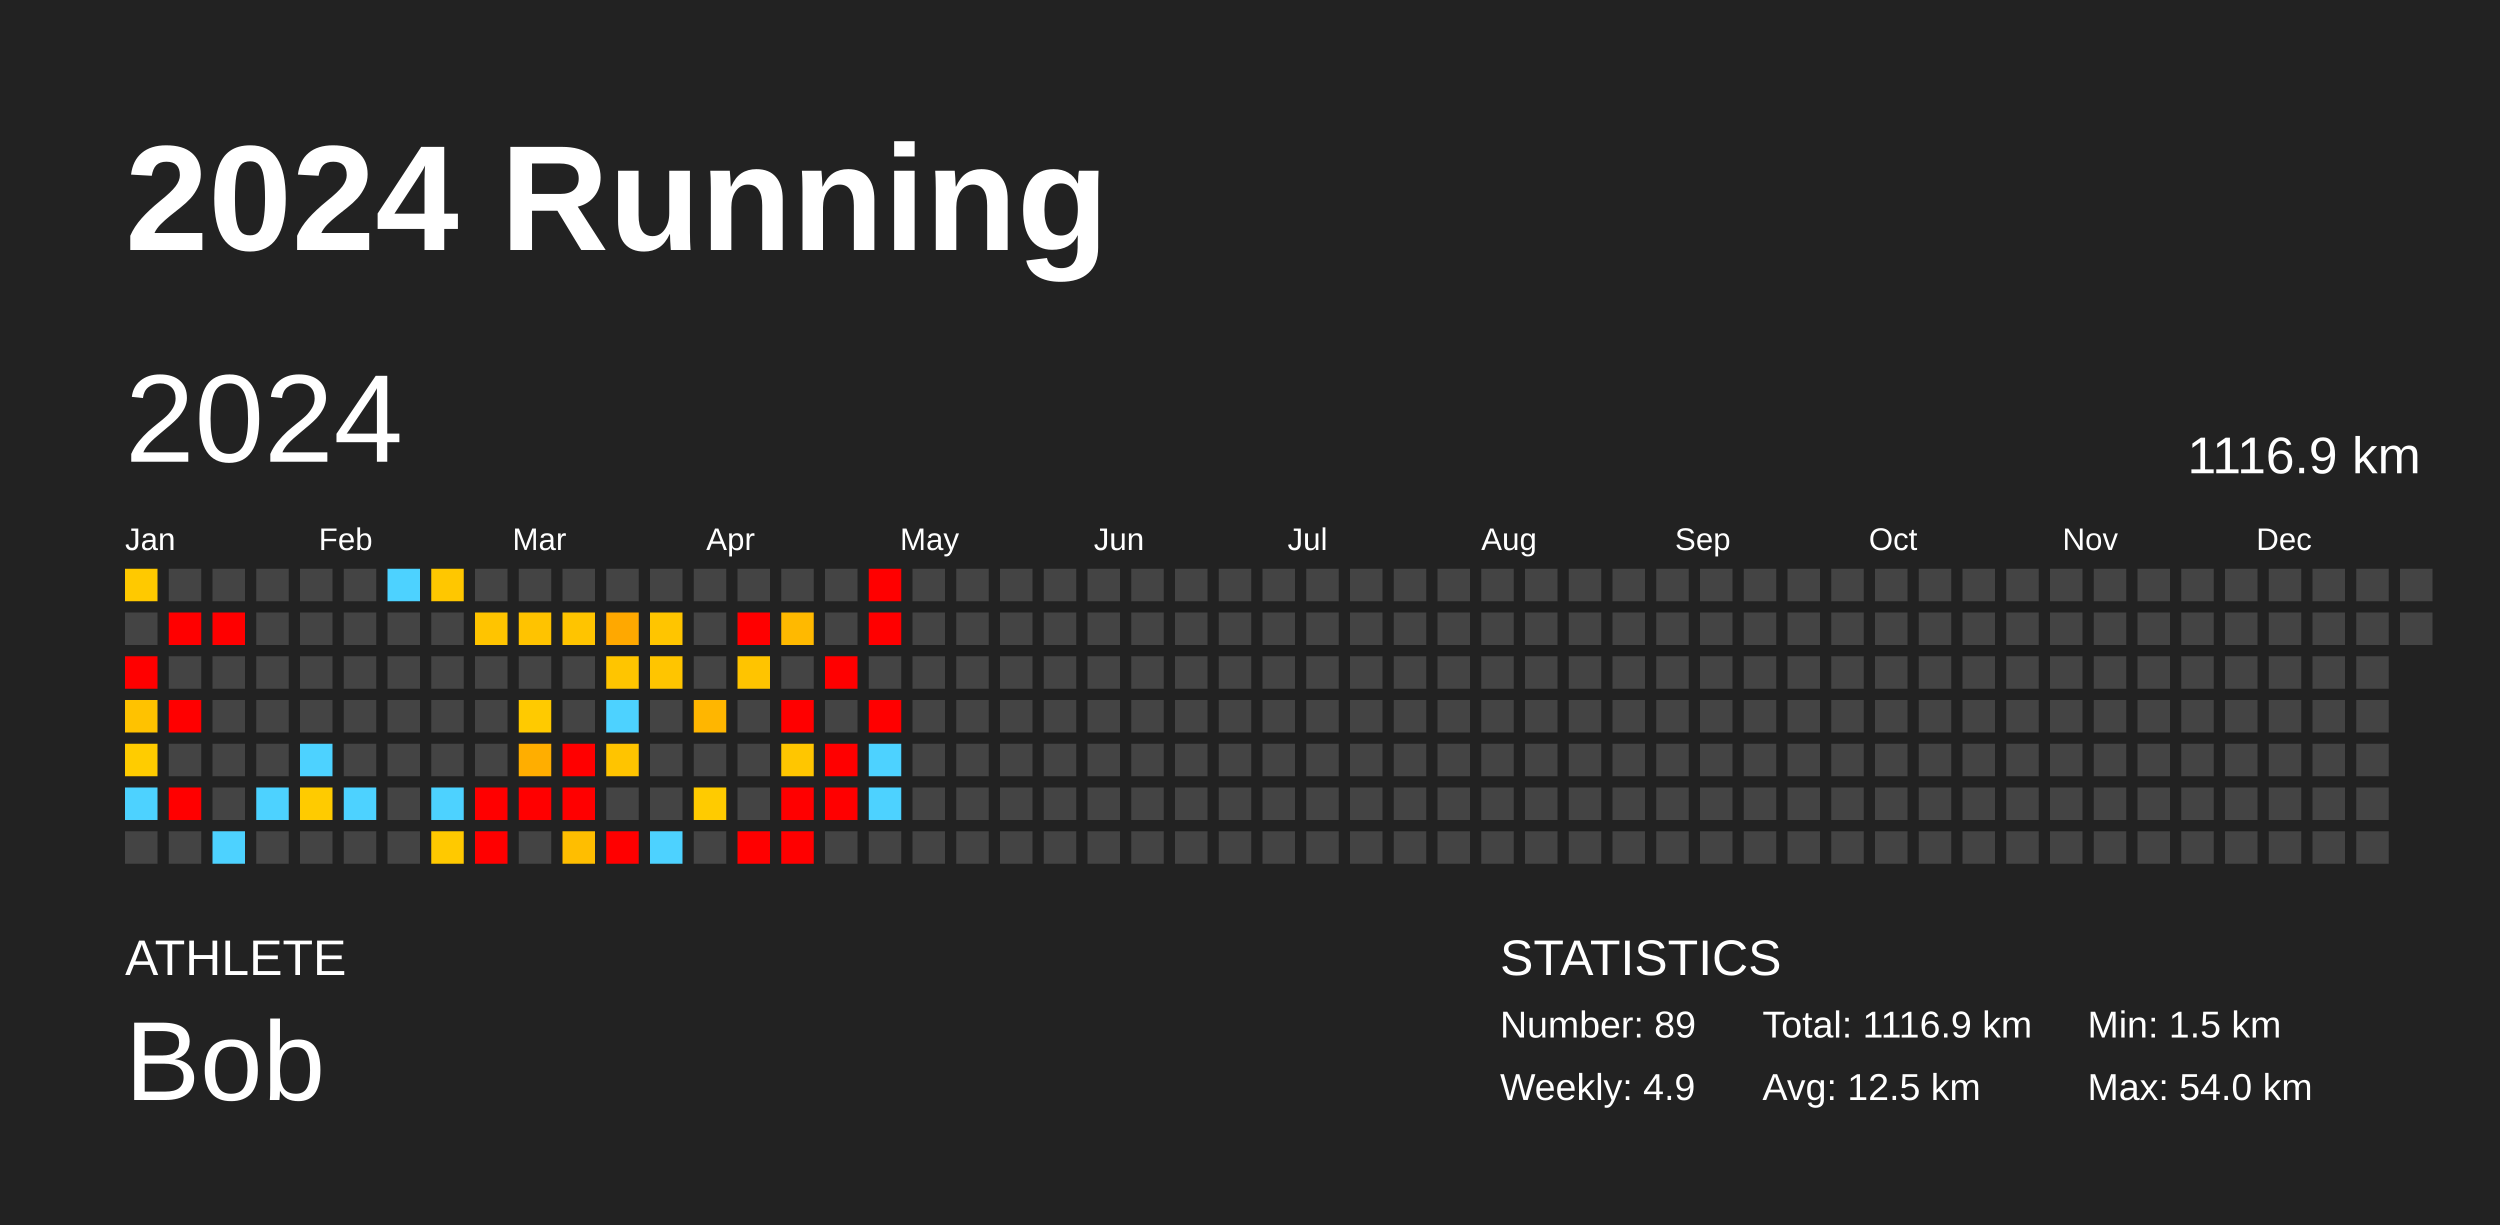
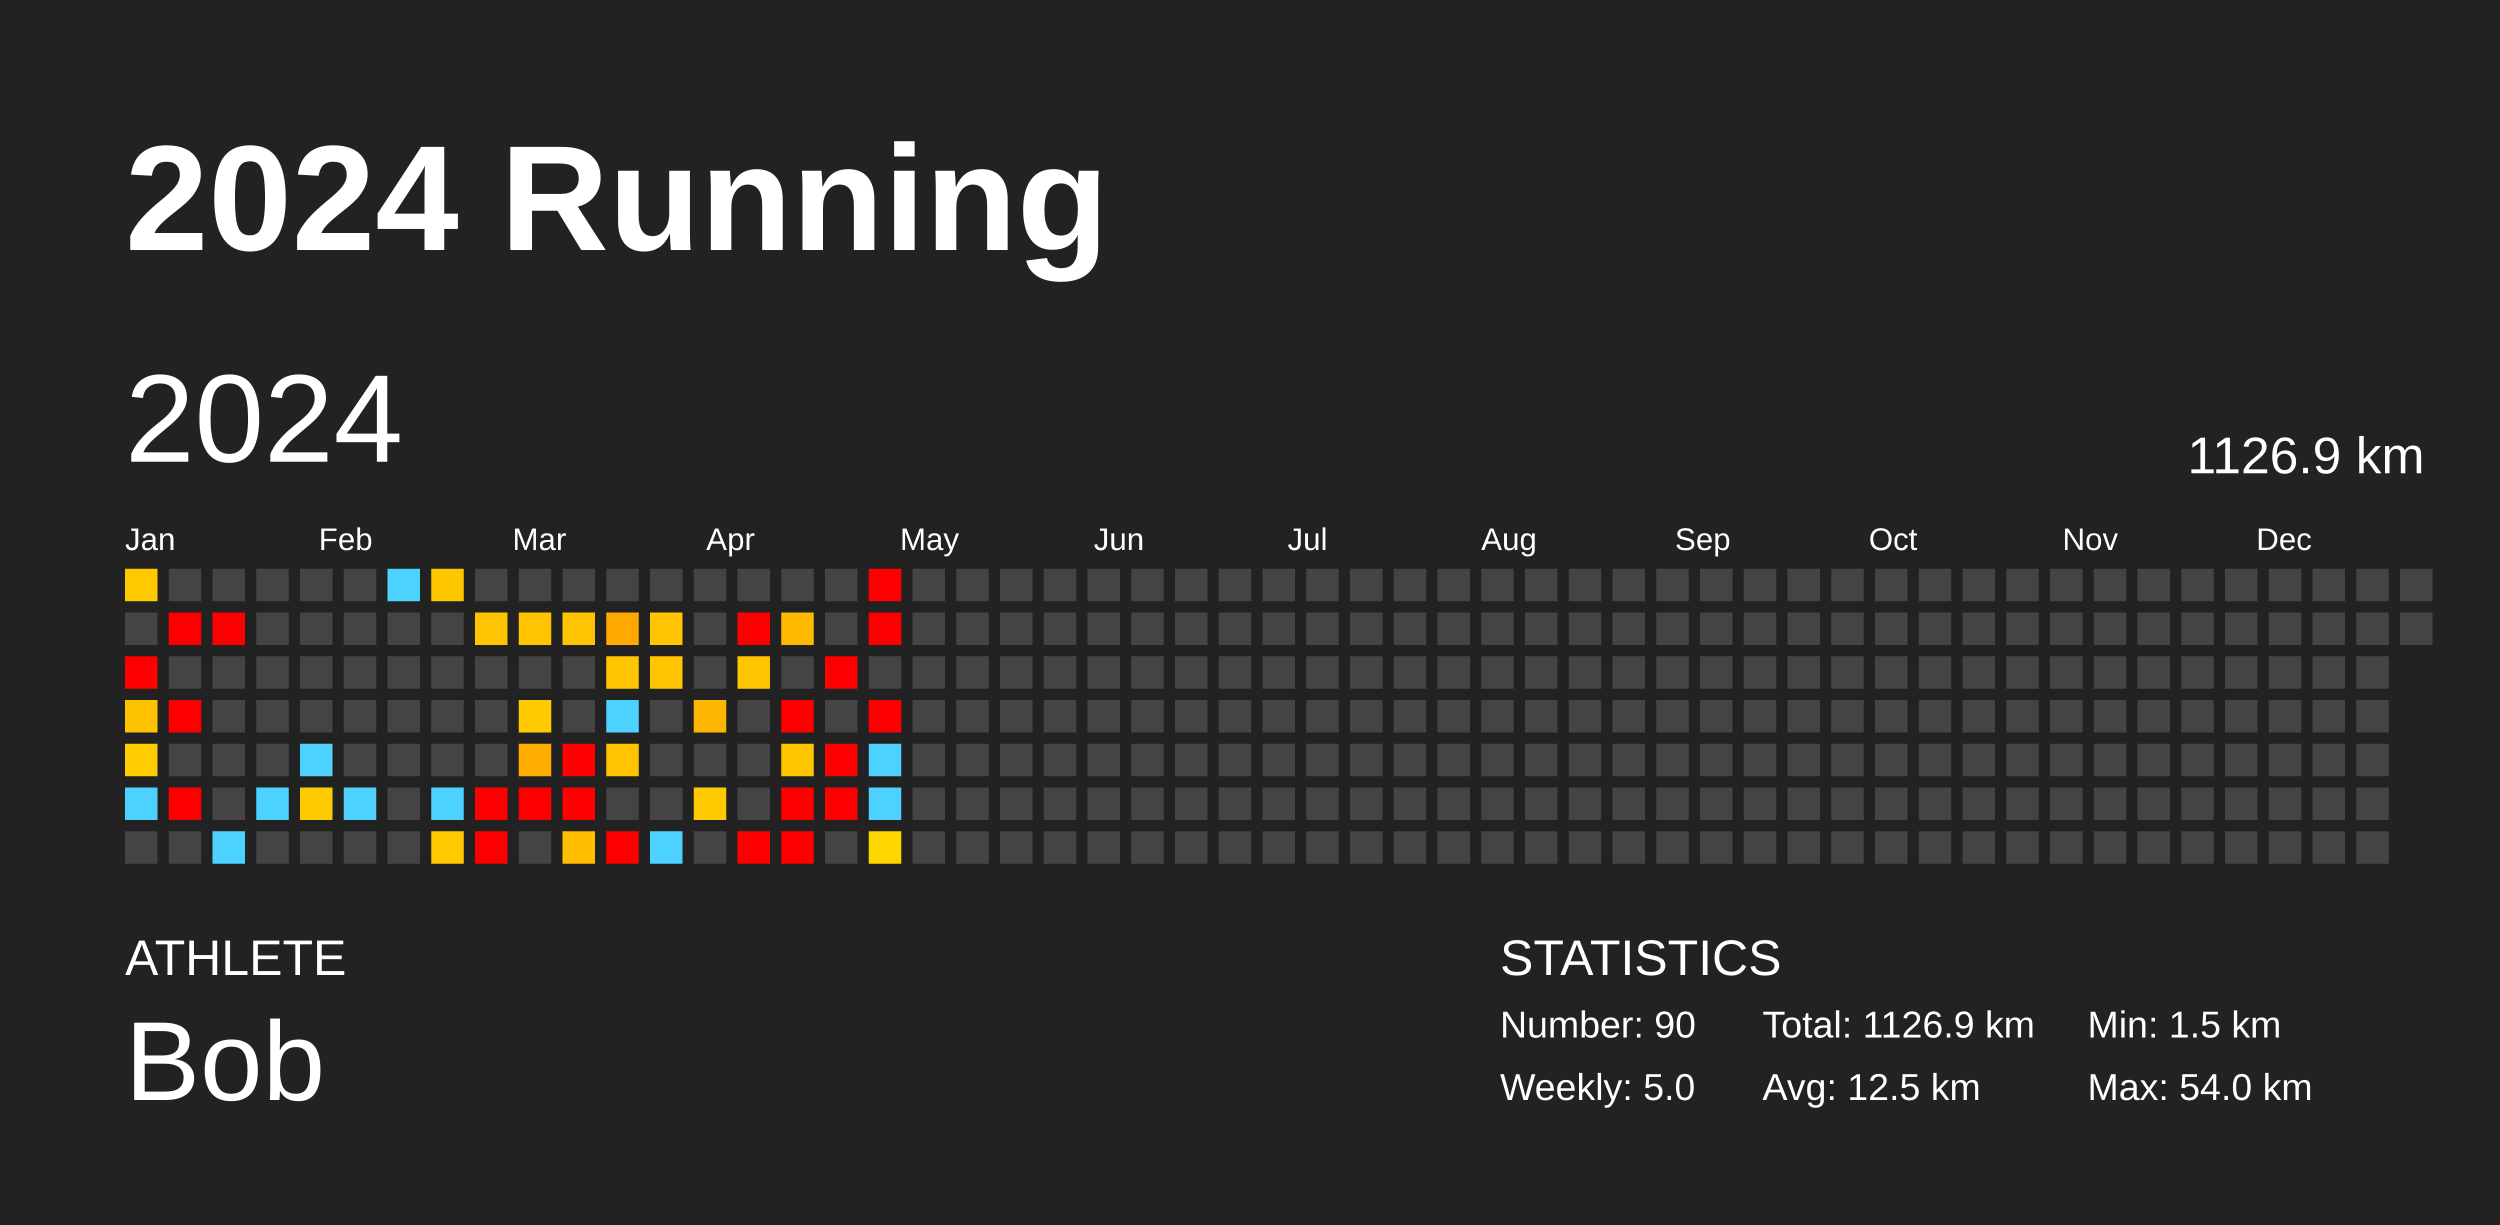
<svg xmlns="http://www.w3.org/2000/svg" baseProfile="full" height="98mm" version="1.1" viewBox="0,0,200,98" width="200mm">
  <defs />
  <rect fill="#222222" height="98" width="200" x="0" y="0" />
  <text fill="#FFFFFF" style="font-size:12px; font-family:Arial; font-weight:bold;" x="10" y="20">2024 Running</text>
  <text fill="#FFFFFF" style="font-size:4px; font-family:Arial" x="10" y="78">ATHLETE</text>
  <text fill="#FFFFFF" style="font-size:9px; font-family:Arial" x="10" y="88">Bob</text>
  <text fill="#FFFFFF" style="font-size:4px; font-family:Arial" x="120" y="78">STATISTICS</text>
-   <text fill="#FFFFFF" style="font-size:3px; font-family:Arial" x="120" y="83">Number: 89</text>
-   <text fill="#FFFFFF" style="font-size:3px; font-family:Arial" x="120" y="88">Weekly: 4.9</text>
-   <text fill="#FFFFFF" style="font-size:3px; font-family:Arial" x="141" y="83">Total: 1116.9 km</text>
+   <text fill="#FFFFFF" style="font-size:3px; font-family:Arial" x="120" y="83">Number: 90</text>
+   <text fill="#FFFFFF" style="font-size:3px; font-family:Arial" x="120" y="88">Weekly: 5.0</text>
+   <text fill="#FFFFFF" style="font-size:3px; font-family:Arial" x="141" y="83">Total: 1126.9 km</text>
  <text fill="#FFFFFF" style="font-size:3px; font-family:Arial" x="141" y="88">Avg: 12.5 km</text>
  <text fill="#FFFFFF" style="font-size:3px; font-family:Arial" x="167" y="83">Min: 1.5 km</text>
  <text fill="#FFFFFF" style="font-size:3px; font-family:Arial" x="167" y="88">Max: 54.0 km</text>
  <text dominant-baseline="hanging" fill="#FFFFFF" style="font-size:10.0px; font-family:Arial;" x="10" y="30">2024</text>
-   <text dominant-baseline="hanging" fill="#FFFFFF" style="font-size:4.125px; font-family:Arial;" x="175" y="35">1116.9 km</text>
+   <text dominant-baseline="hanging" fill="#FFFFFF" style="font-size:4.125px; font-family:Arial;" x="175" y="35">1126.9 km</text>
  <text fill="#FFFFFF" style="font-size:2.5px; font-family:Arial" x="10.0" y="44">Jan</text>
  <text fill="#FFFFFF" style="font-size:2.5px; font-family:Arial" x="25.5" y="44">Feb</text>
  <text fill="#FFFFFF" style="font-size:2.5px; font-family:Arial" x="41.0" y="44">Mar</text>
  <text fill="#FFFFFF" style="font-size:2.5px; font-family:Arial" x="56.5" y="44">Apr</text>
  <text fill="#FFFFFF" style="font-size:2.5px; font-family:Arial" x="72.0" y="44">May</text>
  <text fill="#FFFFFF" style="font-size:2.5px; font-family:Arial" x="87.5" y="44">Jun</text>
  <text fill="#FFFFFF" style="font-size:2.5px; font-family:Arial" x="103.0" y="44">Jul</text>
  <text fill="#FFFFFF" style="font-size:2.5px; font-family:Arial" x="118.5" y="44">Aug</text>
  <text fill="#FFFFFF" style="font-size:2.5px; font-family:Arial" x="134.0" y="44">Sep</text>
  <text fill="#FFFFFF" style="font-size:2.5px; font-family:Arial" x="149.5" y="44">Oct</text>
  <text fill="#FFFFFF" style="font-size:2.5px; font-family:Arial" x="165.0" y="44">Nov</text>
  <text fill="#FFFFFF" style="font-size:2.5px; font-family:Arial" x="180.5" y="44">Dec</text>
  <rect fill="#ffc900" height="2.6" width="2.6" x="10.0" y="45.5" />
  <rect fill="#444444" height="2.6" width="2.6" x="10.0" y="49.0" />
  <rect fill="red" height="2.6" width="2.6" x="10.0" y="52.5" />
  <rect fill="#ffc200" height="2.6" width="2.6" x="10.0" y="56.0" />
  <rect fill="#ffcc00" height="2.6" width="2.6" x="10.0" y="59.5" />
  <rect fill="#4dd2ff" height="2.6" width="2.6" x="10.0" y="63.0" />
  <rect fill="#444444" height="2.6" width="2.6" x="10.0" y="66.5" />
  <rect fill="#444444" height="2.6" width="2.6" x="13.5" y="45.5" />
  <rect fill="red" height="2.6" width="2.6" x="13.5" y="49.0" />
  <rect fill="#444444" height="2.6" width="2.6" x="13.5" y="52.5" />
  <rect fill="red" height="2.6" width="2.6" x="13.5" y="56.0" />
  <rect fill="#444444" height="2.6" width="2.6" x="13.5" y="59.5" />
  <rect fill="red" height="2.6" width="2.6" x="13.5" y="63.0" />
  <rect fill="#444444" height="2.6" width="2.6" x="13.5" y="66.5" />
  <rect fill="#444444" height="2.6" width="2.6" x="17.0" y="45.5" />
  <rect fill="red" height="2.6" width="2.6" x="17.0" y="49.0" />
  <rect fill="#444444" height="2.6" width="2.6" x="17.0" y="52.5" />
  <rect fill="#444444" height="2.6" width="2.6" x="17.0" y="56.0" />
  <rect fill="#444444" height="2.6" width="2.6" x="17.0" y="59.5" />
  <rect fill="#444444" height="2.6" width="2.6" x="17.0" y="63.0" />
  <rect fill="#4dd2ff" height="2.6" width="2.6" x="17.0" y="66.5" />
  <rect fill="#444444" height="2.6" width="2.6" x="20.5" y="45.5" />
  <rect fill="#444444" height="2.6" width="2.6" x="20.5" y="49.0" />
  <rect fill="#444444" height="2.6" width="2.6" x="20.5" y="52.5" />
  <rect fill="#444444" height="2.6" width="2.6" x="20.5" y="56.0" />
  <rect fill="#444444" height="2.6" width="2.6" x="20.5" y="59.5" />
  <rect fill="#4dd2ff" height="2.6" width="2.6" x="20.5" y="63.0" />
  <rect fill="#444444" height="2.6" width="2.6" x="20.5" y="66.5" />
  <rect fill="#444444" height="2.6" width="2.6" x="24.0" y="45.5" />
  <rect fill="#444444" height="2.6" width="2.6" x="24.0" y="49.0" />
  <rect fill="#444444" height="2.6" width="2.6" x="24.0" y="52.5" />
  <rect fill="#444444" height="2.6" width="2.6" x="24.0" y="56.0" />
  <rect fill="#4dd2ff" height="2.6" width="2.6" x="24.0" y="59.5" />
  <rect fill="#ffcb00" height="2.6" width="2.6" x="24.0" y="63.0" />
  <rect fill="#444444" height="2.6" width="2.6" x="24.0" y="66.5" />
  <rect fill="#444444" height="2.6" width="2.6" x="27.5" y="45.5" />
  <rect fill="#444444" height="2.6" width="2.6" x="27.5" y="49.0" />
  <rect fill="#444444" height="2.6" width="2.6" x="27.5" y="52.5" />
  <rect fill="#444444" height="2.6" width="2.6" x="27.5" y="56.0" />
  <rect fill="#444444" height="2.6" width="2.6" x="27.5" y="59.5" />
  <rect fill="#4dd2ff" height="2.6" width="2.6" x="27.5" y="63.0" />
  <rect fill="#444444" height="2.6" width="2.6" x="27.5" y="66.5" />
  <rect fill="#4dd2ff" height="2.6" width="2.6" x="31.0" y="45.5" />
  <rect fill="#444444" height="2.6" width="2.6" x="31.0" y="49.0" />
  <rect fill="#444444" height="2.6" width="2.6" x="31.0" y="52.5" />
  <rect fill="#444444" height="2.6" width="2.6" x="31.0" y="56.0" />
  <rect fill="#444444" height="2.6" width="2.6" x="31.0" y="59.5" />
  <rect fill="#444444" height="2.6" width="2.6" x="31.0" y="63.0" />
  <rect fill="#444444" height="2.6" width="2.6" x="31.0" y="66.5" />
  <rect fill="#ffc700" height="2.6" width="2.6" x="34.5" y="45.5" />
  <rect fill="#444444" height="2.6" width="2.6" x="34.5" y="49.0" />
  <rect fill="#444444" height="2.6" width="2.6" x="34.5" y="52.5" />
  <rect fill="#444444" height="2.6" width="2.6" x="34.5" y="56.0" />
  <rect fill="#444444" height="2.6" width="2.6" x="34.5" y="59.5" />
  <rect fill="#4dd2ff" height="2.6" width="2.6" x="34.5" y="63.0" />
  <rect fill="#ffc900" height="2.6" width="2.6" x="34.5" y="66.5" />
  <rect fill="#444444" height="2.6" width="2.6" x="38.0" y="45.5" />
  <rect fill="#ffc400" height="2.6" width="2.6" x="38.0" y="49.0" />
  <rect fill="#444444" height="2.6" width="2.6" x="38.0" y="52.5" />
  <rect fill="#444444" height="2.6" width="2.6" x="38.0" y="56.0" />
  <rect fill="#444444" height="2.6" width="2.6" x="38.0" y="59.5" />
  <rect fill="red" height="2.6" width="2.6" x="38.0" y="63.0" />
  <rect fill="red" height="2.6" width="2.6" x="38.0" y="66.5" />
  <rect fill="#444444" height="2.6" width="2.6" x="41.5" y="45.5" />
  <rect fill="#ffc300" height="2.6" width="2.6" x="41.5" y="49.0" />
  <rect fill="#444444" height="2.6" width="2.6" x="41.5" y="52.5" />
  <rect fill="#ffca00" height="2.6" width="2.6" x="41.5" y="56.0" />
  <rect fill="#ffae00" height="2.6" width="2.6" x="41.5" y="59.5" />
  <rect fill="red" height="2.6" width="2.6" x="41.5" y="63.0" />
  <rect fill="#444444" height="2.6" width="2.6" x="41.5" y="66.5" />
  <rect fill="#444444" height="2.6" width="2.6" x="45.0" y="45.5" />
  <rect fill="#ffc400" height="2.6" width="2.6" x="45.0" y="49.0" />
  <rect fill="#444444" height="2.6" width="2.6" x="45.0" y="52.5" />
  <rect fill="#444444" height="2.6" width="2.6" x="45.0" y="56.0" />
  <rect fill="red" height="2.6" width="2.6" x="45.0" y="59.5" />
  <rect fill="red" height="2.6" width="2.6" x="45.0" y="63.0" />
  <rect fill="#ffbe00" height="2.6" width="2.6" x="45.0" y="66.5" />
  <rect fill="#444444" height="2.6" width="2.6" x="48.5" y="45.5" />
  <rect fill="#ffa800" height="2.6" width="2.6" x="48.5" y="49.0" />
  <rect fill="#ffc500" height="2.6" width="2.6" x="48.5" y="52.5" />
  <rect fill="#4dd2ff" height="2.6" width="2.6" x="48.5" y="56.0" />
  <rect fill="#ffc400" height="2.6" width="2.6" x="48.5" y="59.5" />
  <rect fill="#444444" height="2.6" width="2.6" x="48.5" y="63.0" />
  <rect fill="red" height="2.6" width="2.6" x="48.5" y="66.5" />
  <rect fill="#444444" height="2.6" width="2.6" x="52.0" y="45.5" />
  <rect fill="#ffc500" height="2.6" width="2.6" x="52.0" y="49.0" />
  <rect fill="#ffc500" height="2.6" width="2.6" x="52.0" y="52.5" />
  <rect fill="#444444" height="2.6" width="2.6" x="52.0" y="56.0" />
  <rect fill="#444444" height="2.6" width="2.6" x="52.0" y="59.5" />
  <rect fill="#444444" height="2.6" width="2.6" x="52.0" y="63.0" />
  <rect fill="#4dd2ff" height="2.6" width="2.6" x="52.0" y="66.5" />
  <rect fill="#444444" height="2.6" width="2.6" x="55.5" y="45.5" />
  <rect fill="#444444" height="2.6" width="2.6" x="55.5" y="49.0" />
  <rect fill="#444444" height="2.6" width="2.6" x="55.5" y="52.5" />
  <rect fill="#ffb600" height="2.6" width="2.6" x="55.5" y="56.0" />
  <rect fill="#444444" height="2.6" width="2.6" x="55.5" y="59.5" />
  <rect fill="#ffcb00" height="2.6" width="2.6" x="55.5" y="63.0" />
  <rect fill="#444444" height="2.6" width="2.6" x="55.5" y="66.5" />
  <rect fill="#444444" height="2.6" width="2.6" x="59.0" y="45.5" />
  <rect fill="red" height="2.6" width="2.6" x="59.0" y="49.0" />
  <rect fill="#ffc400" height="2.6" width="2.6" x="59.0" y="52.5" />
  <rect fill="#444444" height="2.6" width="2.6" x="59.0" y="56.0" />
  <rect fill="#444444" height="2.6" width="2.6" x="59.0" y="59.5" />
  <rect fill="#444444" height="2.6" width="2.6" x="59.0" y="63.0" />
  <rect fill="red" height="2.6" width="2.6" x="59.0" y="66.5" />
  <rect fill="#444444" height="2.6" width="2.6" x="62.5" y="45.5" />
  <rect fill="#ffb900" height="2.6" width="2.6" x="62.5" y="49.0" />
  <rect fill="#444444" height="2.6" width="2.6" x="62.5" y="52.5" />
  <rect fill="red" height="2.6" width="2.6" x="62.5" y="56.0" />
  <rect fill="#ffc600" height="2.6" width="2.6" x="62.5" y="59.5" />
  <rect fill="red" height="2.6" width="2.6" x="62.5" y="63.0" />
  <rect fill="red" height="2.6" width="2.6" x="62.5" y="66.5" />
  <rect fill="#444444" height="2.6" width="2.6" x="66.0" y="45.5" />
  <rect fill="#444444" height="2.6" width="2.6" x="66.0" y="49.0" />
  <rect fill="red" height="2.6" width="2.6" x="66.0" y="52.5" />
  <rect fill="#444444" height="2.6" width="2.6" x="66.0" y="56.0" />
  <rect fill="red" height="2.6" width="2.6" x="66.0" y="59.5" />
  <rect fill="red" height="2.6" width="2.6" x="66.0" y="63.0" />
  <rect fill="#444444" height="2.6" width="2.6" x="66.0" y="66.5" />
  <rect fill="red" height="2.6" width="2.6" x="69.5" y="45.5" />
  <rect fill="red" height="2.6" width="2.6" x="69.5" y="49.0" />
  <rect fill="#444444" height="2.6" width="2.6" x="69.5" y="52.5" />
  <rect fill="red" height="2.6" width="2.6" x="69.5" y="56.0" />
  <rect fill="#4dd2ff" height="2.6" width="2.6" x="69.5" y="59.5" />
  <rect fill="#4dd2ff" height="2.6" width="2.6" x="69.5" y="63.0" />
-   <rect fill="#444444" height="2.6" width="2.6" x="69.5" y="66.5" />
+   <rect fill="#ffd700" height="2.6" width="2.6" x="69.5" y="66.5" />
  <rect fill="#444444" height="2.6" width="2.6" x="73.0" y="45.5" />
  <rect fill="#444444" height="2.6" width="2.6" x="73.0" y="49.0" />
  <rect fill="#444444" height="2.6" width="2.6" x="73.0" y="52.5" />
  <rect fill="#444444" height="2.6" width="2.6" x="73.0" y="56.0" />
  <rect fill="#444444" height="2.6" width="2.6" x="73.0" y="59.5" />
  <rect fill="#444444" height="2.6" width="2.6" x="73.0" y="63.0" />
  <rect fill="#444444" height="2.6" width="2.6" x="73.0" y="66.5" />
  <rect fill="#444444" height="2.6" width="2.6" x="76.5" y="45.5" />
  <rect fill="#444444" height="2.6" width="2.6" x="76.5" y="49.0" />
  <rect fill="#444444" height="2.6" width="2.6" x="76.5" y="52.5" />
  <rect fill="#444444" height="2.6" width="2.6" x="76.5" y="56.0" />
  <rect fill="#444444" height="2.6" width="2.6" x="76.5" y="59.5" />
  <rect fill="#444444" height="2.6" width="2.6" x="76.5" y="63.0" />
  <rect fill="#444444" height="2.6" width="2.6" x="76.5" y="66.5" />
  <rect fill="#444444" height="2.6" width="2.6" x="80.0" y="45.5" />
  <rect fill="#444444" height="2.6" width="2.6" x="80.0" y="49.0" />
  <rect fill="#444444" height="2.6" width="2.6" x="80.0" y="52.5" />
  <rect fill="#444444" height="2.6" width="2.6" x="80.0" y="56.0" />
  <rect fill="#444444" height="2.6" width="2.6" x="80.0" y="59.5" />
  <rect fill="#444444" height="2.6" width="2.6" x="80.0" y="63.0" />
  <rect fill="#444444" height="2.6" width="2.6" x="80.0" y="66.5" />
  <rect fill="#444444" height="2.6" width="2.6" x="83.5" y="45.5" />
  <rect fill="#444444" height="2.6" width="2.6" x="83.5" y="49.0" />
  <rect fill="#444444" height="2.6" width="2.6" x="83.5" y="52.5" />
  <rect fill="#444444" height="2.6" width="2.6" x="83.5" y="56.0" />
  <rect fill="#444444" height="2.6" width="2.6" x="83.5" y="59.5" />
  <rect fill="#444444" height="2.6" width="2.6" x="83.5" y="63.0" />
  <rect fill="#444444" height="2.6" width="2.6" x="83.5" y="66.5" />
  <rect fill="#444444" height="2.6" width="2.6" x="87.0" y="45.5" />
  <rect fill="#444444" height="2.6" width="2.6" x="87.0" y="49.0" />
  <rect fill="#444444" height="2.6" width="2.6" x="87.0" y="52.5" />
  <rect fill="#444444" height="2.6" width="2.6" x="87.0" y="56.0" />
  <rect fill="#444444" height="2.6" width="2.6" x="87.0" y="59.5" />
  <rect fill="#444444" height="2.6" width="2.6" x="87.0" y="63.0" />
  <rect fill="#444444" height="2.6" width="2.6" x="87.0" y="66.5" />
  <rect fill="#444444" height="2.6" width="2.6" x="90.5" y="45.5" />
  <rect fill="#444444" height="2.6" width="2.6" x="90.5" y="49.0" />
  <rect fill="#444444" height="2.6" width="2.6" x="90.5" y="52.5" />
  <rect fill="#444444" height="2.6" width="2.6" x="90.5" y="56.0" />
  <rect fill="#444444" height="2.6" width="2.6" x="90.5" y="59.5" />
  <rect fill="#444444" height="2.6" width="2.6" x="90.5" y="63.0" />
  <rect fill="#444444" height="2.6" width="2.6" x="90.5" y="66.5" />
  <rect fill="#444444" height="2.6" width="2.6" x="94.0" y="45.5" />
  <rect fill="#444444" height="2.6" width="2.6" x="94.0" y="49.0" />
  <rect fill="#444444" height="2.6" width="2.6" x="94.0" y="52.5" />
  <rect fill="#444444" height="2.6" width="2.6" x="94.0" y="56.0" />
  <rect fill="#444444" height="2.6" width="2.6" x="94.0" y="59.5" />
  <rect fill="#444444" height="2.6" width="2.6" x="94.0" y="63.0" />
  <rect fill="#444444" height="2.6" width="2.6" x="94.0" y="66.5" />
  <rect fill="#444444" height="2.6" width="2.6" x="97.5" y="45.5" />
  <rect fill="#444444" height="2.6" width="2.6" x="97.5" y="49.0" />
  <rect fill="#444444" height="2.6" width="2.6" x="97.5" y="52.5" />
  <rect fill="#444444" height="2.6" width="2.6" x="97.5" y="56.0" />
  <rect fill="#444444" height="2.6" width="2.6" x="97.5" y="59.5" />
  <rect fill="#444444" height="2.6" width="2.6" x="97.5" y="63.0" />
  <rect fill="#444444" height="2.6" width="2.6" x="97.5" y="66.5" />
  <rect fill="#444444" height="2.6" width="2.6" x="101.0" y="45.5" />
  <rect fill="#444444" height="2.6" width="2.6" x="101.0" y="49.0" />
  <rect fill="#444444" height="2.6" width="2.6" x="101.0" y="52.5" />
  <rect fill="#444444" height="2.6" width="2.6" x="101.0" y="56.0" />
  <rect fill="#444444" height="2.6" width="2.6" x="101.0" y="59.5" />
  <rect fill="#444444" height="2.6" width="2.6" x="101.0" y="63.0" />
  <rect fill="#444444" height="2.6" width="2.6" x="101.0" y="66.5" />
  <rect fill="#444444" height="2.6" width="2.6" x="104.5" y="45.5" />
  <rect fill="#444444" height="2.6" width="2.6" x="104.5" y="49.0" />
  <rect fill="#444444" height="2.6" width="2.6" x="104.5" y="52.5" />
  <rect fill="#444444" height="2.6" width="2.6" x="104.5" y="56.0" />
  <rect fill="#444444" height="2.6" width="2.6" x="104.5" y="59.5" />
  <rect fill="#444444" height="2.6" width="2.6" x="104.5" y="63.0" />
  <rect fill="#444444" height="2.6" width="2.6" x="104.5" y="66.5" />
  <rect fill="#444444" height="2.6" width="2.6" x="108.0" y="45.5" />
  <rect fill="#444444" height="2.6" width="2.6" x="108.0" y="49.0" />
  <rect fill="#444444" height="2.6" width="2.6" x="108.0" y="52.5" />
  <rect fill="#444444" height="2.6" width="2.6" x="108.0" y="56.0" />
  <rect fill="#444444" height="2.6" width="2.6" x="108.0" y="59.5" />
  <rect fill="#444444" height="2.6" width="2.6" x="108.0" y="63.0" />
  <rect fill="#444444" height="2.6" width="2.6" x="108.0" y="66.5" />
  <rect fill="#444444" height="2.6" width="2.6" x="111.5" y="45.5" />
  <rect fill="#444444" height="2.6" width="2.6" x="111.5" y="49.0" />
  <rect fill="#444444" height="2.6" width="2.6" x="111.5" y="52.5" />
  <rect fill="#444444" height="2.6" width="2.6" x="111.5" y="56.0" />
  <rect fill="#444444" height="2.6" width="2.6" x="111.5" y="59.5" />
  <rect fill="#444444" height="2.6" width="2.6" x="111.5" y="63.0" />
  <rect fill="#444444" height="2.6" width="2.6" x="111.5" y="66.5" />
  <rect fill="#444444" height="2.6" width="2.6" x="115.0" y="45.5" />
  <rect fill="#444444" height="2.6" width="2.6" x="115.0" y="49.0" />
  <rect fill="#444444" height="2.6" width="2.6" x="115.0" y="52.5" />
  <rect fill="#444444" height="2.6" width="2.6" x="115.0" y="56.0" />
  <rect fill="#444444" height="2.6" width="2.6" x="115.0" y="59.5" />
  <rect fill="#444444" height="2.6" width="2.6" x="115.0" y="63.0" />
  <rect fill="#444444" height="2.6" width="2.6" x="115.0" y="66.5" />
  <rect fill="#444444" height="2.6" width="2.6" x="118.5" y="45.5" />
  <rect fill="#444444" height="2.6" width="2.6" x="118.5" y="49.0" />
  <rect fill="#444444" height="2.6" width="2.6" x="118.5" y="52.5" />
  <rect fill="#444444" height="2.6" width="2.6" x="118.5" y="56.0" />
  <rect fill="#444444" height="2.6" width="2.6" x="118.5" y="59.5" />
  <rect fill="#444444" height="2.6" width="2.6" x="118.5" y="63.0" />
  <rect fill="#444444" height="2.6" width="2.6" x="118.5" y="66.5" />
  <rect fill="#444444" height="2.6" width="2.6" x="122.0" y="45.5" />
  <rect fill="#444444" height="2.6" width="2.6" x="122.0" y="49.0" />
  <rect fill="#444444" height="2.6" width="2.6" x="122.0" y="52.5" />
  <rect fill="#444444" height="2.6" width="2.6" x="122.0" y="56.0" />
  <rect fill="#444444" height="2.6" width="2.6" x="122.0" y="59.5" />
  <rect fill="#444444" height="2.6" width="2.6" x="122.0" y="63.0" />
  <rect fill="#444444" height="2.6" width="2.6" x="122.0" y="66.5" />
  <rect fill="#444444" height="2.6" width="2.6" x="125.5" y="45.5" />
  <rect fill="#444444" height="2.6" width="2.6" x="125.5" y="49.0" />
  <rect fill="#444444" height="2.6" width="2.6" x="125.5" y="52.5" />
  <rect fill="#444444" height="2.6" width="2.6" x="125.5" y="56.0" />
  <rect fill="#444444" height="2.6" width="2.6" x="125.5" y="59.5" />
  <rect fill="#444444" height="2.6" width="2.6" x="125.5" y="63.0" />
  <rect fill="#444444" height="2.6" width="2.6" x="125.5" y="66.5" />
  <rect fill="#444444" height="2.6" width="2.6" x="129.0" y="45.5" />
  <rect fill="#444444" height="2.6" width="2.6" x="129.0" y="49.0" />
  <rect fill="#444444" height="2.6" width="2.6" x="129.0" y="52.5" />
  <rect fill="#444444" height="2.6" width="2.6" x="129.0" y="56.0" />
  <rect fill="#444444" height="2.6" width="2.6" x="129.0" y="59.5" />
  <rect fill="#444444" height="2.6" width="2.6" x="129.0" y="63.0" />
  <rect fill="#444444" height="2.6" width="2.6" x="129.0" y="66.5" />
  <rect fill="#444444" height="2.6" width="2.6" x="132.5" y="45.5" />
  <rect fill="#444444" height="2.6" width="2.6" x="132.5" y="49.0" />
  <rect fill="#444444" height="2.6" width="2.6" x="132.5" y="52.5" />
  <rect fill="#444444" height="2.6" width="2.6" x="132.5" y="56.0" />
  <rect fill="#444444" height="2.6" width="2.6" x="132.5" y="59.5" />
  <rect fill="#444444" height="2.6" width="2.6" x="132.5" y="63.0" />
  <rect fill="#444444" height="2.6" width="2.6" x="132.5" y="66.5" />
  <rect fill="#444444" height="2.6" width="2.6" x="136.0" y="45.5" />
  <rect fill="#444444" height="2.6" width="2.6" x="136.0" y="49.0" />
  <rect fill="#444444" height="2.6" width="2.6" x="136.0" y="52.5" />
  <rect fill="#444444" height="2.6" width="2.6" x="136.0" y="56.0" />
  <rect fill="#444444" height="2.6" width="2.6" x="136.0" y="59.5" />
  <rect fill="#444444" height="2.6" width="2.6" x="136.0" y="63.0" />
  <rect fill="#444444" height="2.6" width="2.6" x="136.0" y="66.5" />
  <rect fill="#444444" height="2.6" width="2.6" x="139.5" y="45.5" />
  <rect fill="#444444" height="2.6" width="2.6" x="139.5" y="49.0" />
  <rect fill="#444444" height="2.6" width="2.6" x="139.5" y="52.5" />
  <rect fill="#444444" height="2.6" width="2.6" x="139.5" y="56.0" />
  <rect fill="#444444" height="2.6" width="2.6" x="139.5" y="59.5" />
  <rect fill="#444444" height="2.6" width="2.6" x="139.5" y="63.0" />
  <rect fill="#444444" height="2.6" width="2.6" x="139.5" y="66.5" />
  <rect fill="#444444" height="2.6" width="2.6" x="143.0" y="45.5" />
  <rect fill="#444444" height="2.6" width="2.6" x="143.0" y="49.0" />
  <rect fill="#444444" height="2.6" width="2.6" x="143.0" y="52.5" />
  <rect fill="#444444" height="2.6" width="2.6" x="143.0" y="56.0" />
  <rect fill="#444444" height="2.6" width="2.6" x="143.0" y="59.5" />
  <rect fill="#444444" height="2.6" width="2.6" x="143.0" y="63.0" />
  <rect fill="#444444" height="2.6" width="2.6" x="143.0" y="66.5" />
  <rect fill="#444444" height="2.6" width="2.6" x="146.5" y="45.5" />
  <rect fill="#444444" height="2.6" width="2.6" x="146.5" y="49.0" />
  <rect fill="#444444" height="2.6" width="2.6" x="146.5" y="52.5" />
  <rect fill="#444444" height="2.6" width="2.6" x="146.5" y="56.0" />
  <rect fill="#444444" height="2.6" width="2.6" x="146.5" y="59.5" />
  <rect fill="#444444" height="2.6" width="2.6" x="146.5" y="63.0" />
  <rect fill="#444444" height="2.6" width="2.6" x="146.5" y="66.5" />
  <rect fill="#444444" height="2.6" width="2.6" x="150.0" y="45.5" />
  <rect fill="#444444" height="2.6" width="2.6" x="150.0" y="49.0" />
  <rect fill="#444444" height="2.6" width="2.6" x="150.0" y="52.5" />
  <rect fill="#444444" height="2.6" width="2.6" x="150.0" y="56.0" />
  <rect fill="#444444" height="2.6" width="2.6" x="150.0" y="59.5" />
  <rect fill="#444444" height="2.6" width="2.6" x="150.0" y="63.0" />
  <rect fill="#444444" height="2.6" width="2.6" x="150.0" y="66.5" />
  <rect fill="#444444" height="2.6" width="2.6" x="153.5" y="45.5" />
  <rect fill="#444444" height="2.6" width="2.6" x="153.5" y="49.0" />
  <rect fill="#444444" height="2.6" width="2.6" x="153.5" y="52.5" />
  <rect fill="#444444" height="2.6" width="2.6" x="153.5" y="56.0" />
  <rect fill="#444444" height="2.6" width="2.6" x="153.5" y="59.5" />
  <rect fill="#444444" height="2.6" width="2.6" x="153.5" y="63.0" />
  <rect fill="#444444" height="2.6" width="2.6" x="153.5" y="66.5" />
  <rect fill="#444444" height="2.6" width="2.6" x="157.0" y="45.5" />
  <rect fill="#444444" height="2.6" width="2.6" x="157.0" y="49.0" />
  <rect fill="#444444" height="2.6" width="2.6" x="157.0" y="52.5" />
  <rect fill="#444444" height="2.6" width="2.6" x="157.0" y="56.0" />
  <rect fill="#444444" height="2.6" width="2.6" x="157.0" y="59.5" />
  <rect fill="#444444" height="2.6" width="2.6" x="157.0" y="63.0" />
  <rect fill="#444444" height="2.6" width="2.6" x="157.0" y="66.5" />
  <rect fill="#444444" height="2.6" width="2.6" x="160.5" y="45.5" />
  <rect fill="#444444" height="2.6" width="2.6" x="160.5" y="49.0" />
  <rect fill="#444444" height="2.6" width="2.6" x="160.5" y="52.5" />
  <rect fill="#444444" height="2.6" width="2.6" x="160.5" y="56.0" />
  <rect fill="#444444" height="2.6" width="2.6" x="160.5" y="59.5" />
  <rect fill="#444444" height="2.6" width="2.6" x="160.5" y="63.0" />
  <rect fill="#444444" height="2.6" width="2.6" x="160.5" y="66.5" />
  <rect fill="#444444" height="2.6" width="2.6" x="164.0" y="45.5" />
  <rect fill="#444444" height="2.6" width="2.6" x="164.0" y="49.0" />
  <rect fill="#444444" height="2.6" width="2.6" x="164.0" y="52.5" />
  <rect fill="#444444" height="2.6" width="2.6" x="164.0" y="56.0" />
  <rect fill="#444444" height="2.6" width="2.6" x="164.0" y="59.5" />
  <rect fill="#444444" height="2.6" width="2.6" x="164.0" y="63.0" />
  <rect fill="#444444" height="2.6" width="2.6" x="164.0" y="66.5" />
  <rect fill="#444444" height="2.6" width="2.6" x="167.5" y="45.5" />
  <rect fill="#444444" height="2.6" width="2.6" x="167.5" y="49.0" />
  <rect fill="#444444" height="2.6" width="2.6" x="167.5" y="52.5" />
  <rect fill="#444444" height="2.6" width="2.6" x="167.5" y="56.0" />
  <rect fill="#444444" height="2.6" width="2.6" x="167.5" y="59.5" />
  <rect fill="#444444" height="2.6" width="2.6" x="167.5" y="63.0" />
  <rect fill="#444444" height="2.6" width="2.6" x="167.5" y="66.5" />
  <rect fill="#444444" height="2.6" width="2.6" x="171.0" y="45.5" />
  <rect fill="#444444" height="2.6" width="2.6" x="171.0" y="49.0" />
  <rect fill="#444444" height="2.6" width="2.6" x="171.0" y="52.5" />
  <rect fill="#444444" height="2.6" width="2.6" x="171.0" y="56.0" />
  <rect fill="#444444" height="2.6" width="2.6" x="171.0" y="59.5" />
  <rect fill="#444444" height="2.6" width="2.6" x="171.0" y="63.0" />
  <rect fill="#444444" height="2.6" width="2.6" x="171.0" y="66.5" />
  <rect fill="#444444" height="2.6" width="2.6" x="174.5" y="45.5" />
  <rect fill="#444444" height="2.6" width="2.6" x="174.5" y="49.0" />
  <rect fill="#444444" height="2.6" width="2.6" x="174.5" y="52.5" />
  <rect fill="#444444" height="2.6" width="2.6" x="174.5" y="56.0" />
  <rect fill="#444444" height="2.6" width="2.6" x="174.5" y="59.5" />
  <rect fill="#444444" height="2.6" width="2.6" x="174.5" y="63.0" />
  <rect fill="#444444" height="2.6" width="2.6" x="174.5" y="66.5" />
  <rect fill="#444444" height="2.6" width="2.6" x="178.0" y="45.5" />
  <rect fill="#444444" height="2.6" width="2.6" x="178.0" y="49.0" />
  <rect fill="#444444" height="2.6" width="2.6" x="178.0" y="52.5" />
  <rect fill="#444444" height="2.6" width="2.6" x="178.0" y="56.0" />
  <rect fill="#444444" height="2.6" width="2.6" x="178.0" y="59.5" />
  <rect fill="#444444" height="2.6" width="2.6" x="178.0" y="63.0" />
  <rect fill="#444444" height="2.6" width="2.6" x="178.0" y="66.5" />
  <rect fill="#444444" height="2.6" width="2.6" x="181.5" y="45.5" />
  <rect fill="#444444" height="2.6" width="2.6" x="181.5" y="49.0" />
  <rect fill="#444444" height="2.6" width="2.6" x="181.5" y="52.5" />
  <rect fill="#444444" height="2.6" width="2.6" x="181.5" y="56.0" />
  <rect fill="#444444" height="2.6" width="2.6" x="181.5" y="59.5" />
  <rect fill="#444444" height="2.6" width="2.6" x="181.5" y="63.0" />
  <rect fill="#444444" height="2.6" width="2.6" x="181.5" y="66.5" />
  <rect fill="#444444" height="2.6" width="2.6" x="185.0" y="45.5" />
  <rect fill="#444444" height="2.6" width="2.6" x="185.0" y="49.0" />
  <rect fill="#444444" height="2.6" width="2.6" x="185.0" y="52.5" />
  <rect fill="#444444" height="2.6" width="2.6" x="185.0" y="56.0" />
  <rect fill="#444444" height="2.6" width="2.6" x="185.0" y="59.5" />
  <rect fill="#444444" height="2.6" width="2.6" x="185.0" y="63.0" />
  <rect fill="#444444" height="2.6" width="2.6" x="185.0" y="66.5" />
  <rect fill="#444444" height="2.6" width="2.6" x="188.5" y="45.5" />
  <rect fill="#444444" height="2.6" width="2.6" x="188.5" y="49.0" />
  <rect fill="#444444" height="2.6" width="2.6" x="188.5" y="52.5" />
  <rect fill="#444444" height="2.6" width="2.6" x="188.5" y="56.0" />
  <rect fill="#444444" height="2.6" width="2.6" x="188.5" y="59.5" />
  <rect fill="#444444" height="2.6" width="2.6" x="188.5" y="63.0" />
  <rect fill="#444444" height="2.6" width="2.6" x="188.5" y="66.5" />
  <rect fill="#444444" height="2.6" width="2.6" x="192.0" y="45.5" />
  <rect fill="#444444" height="2.6" width="2.6" x="192.0" y="49.0" />
</svg>
